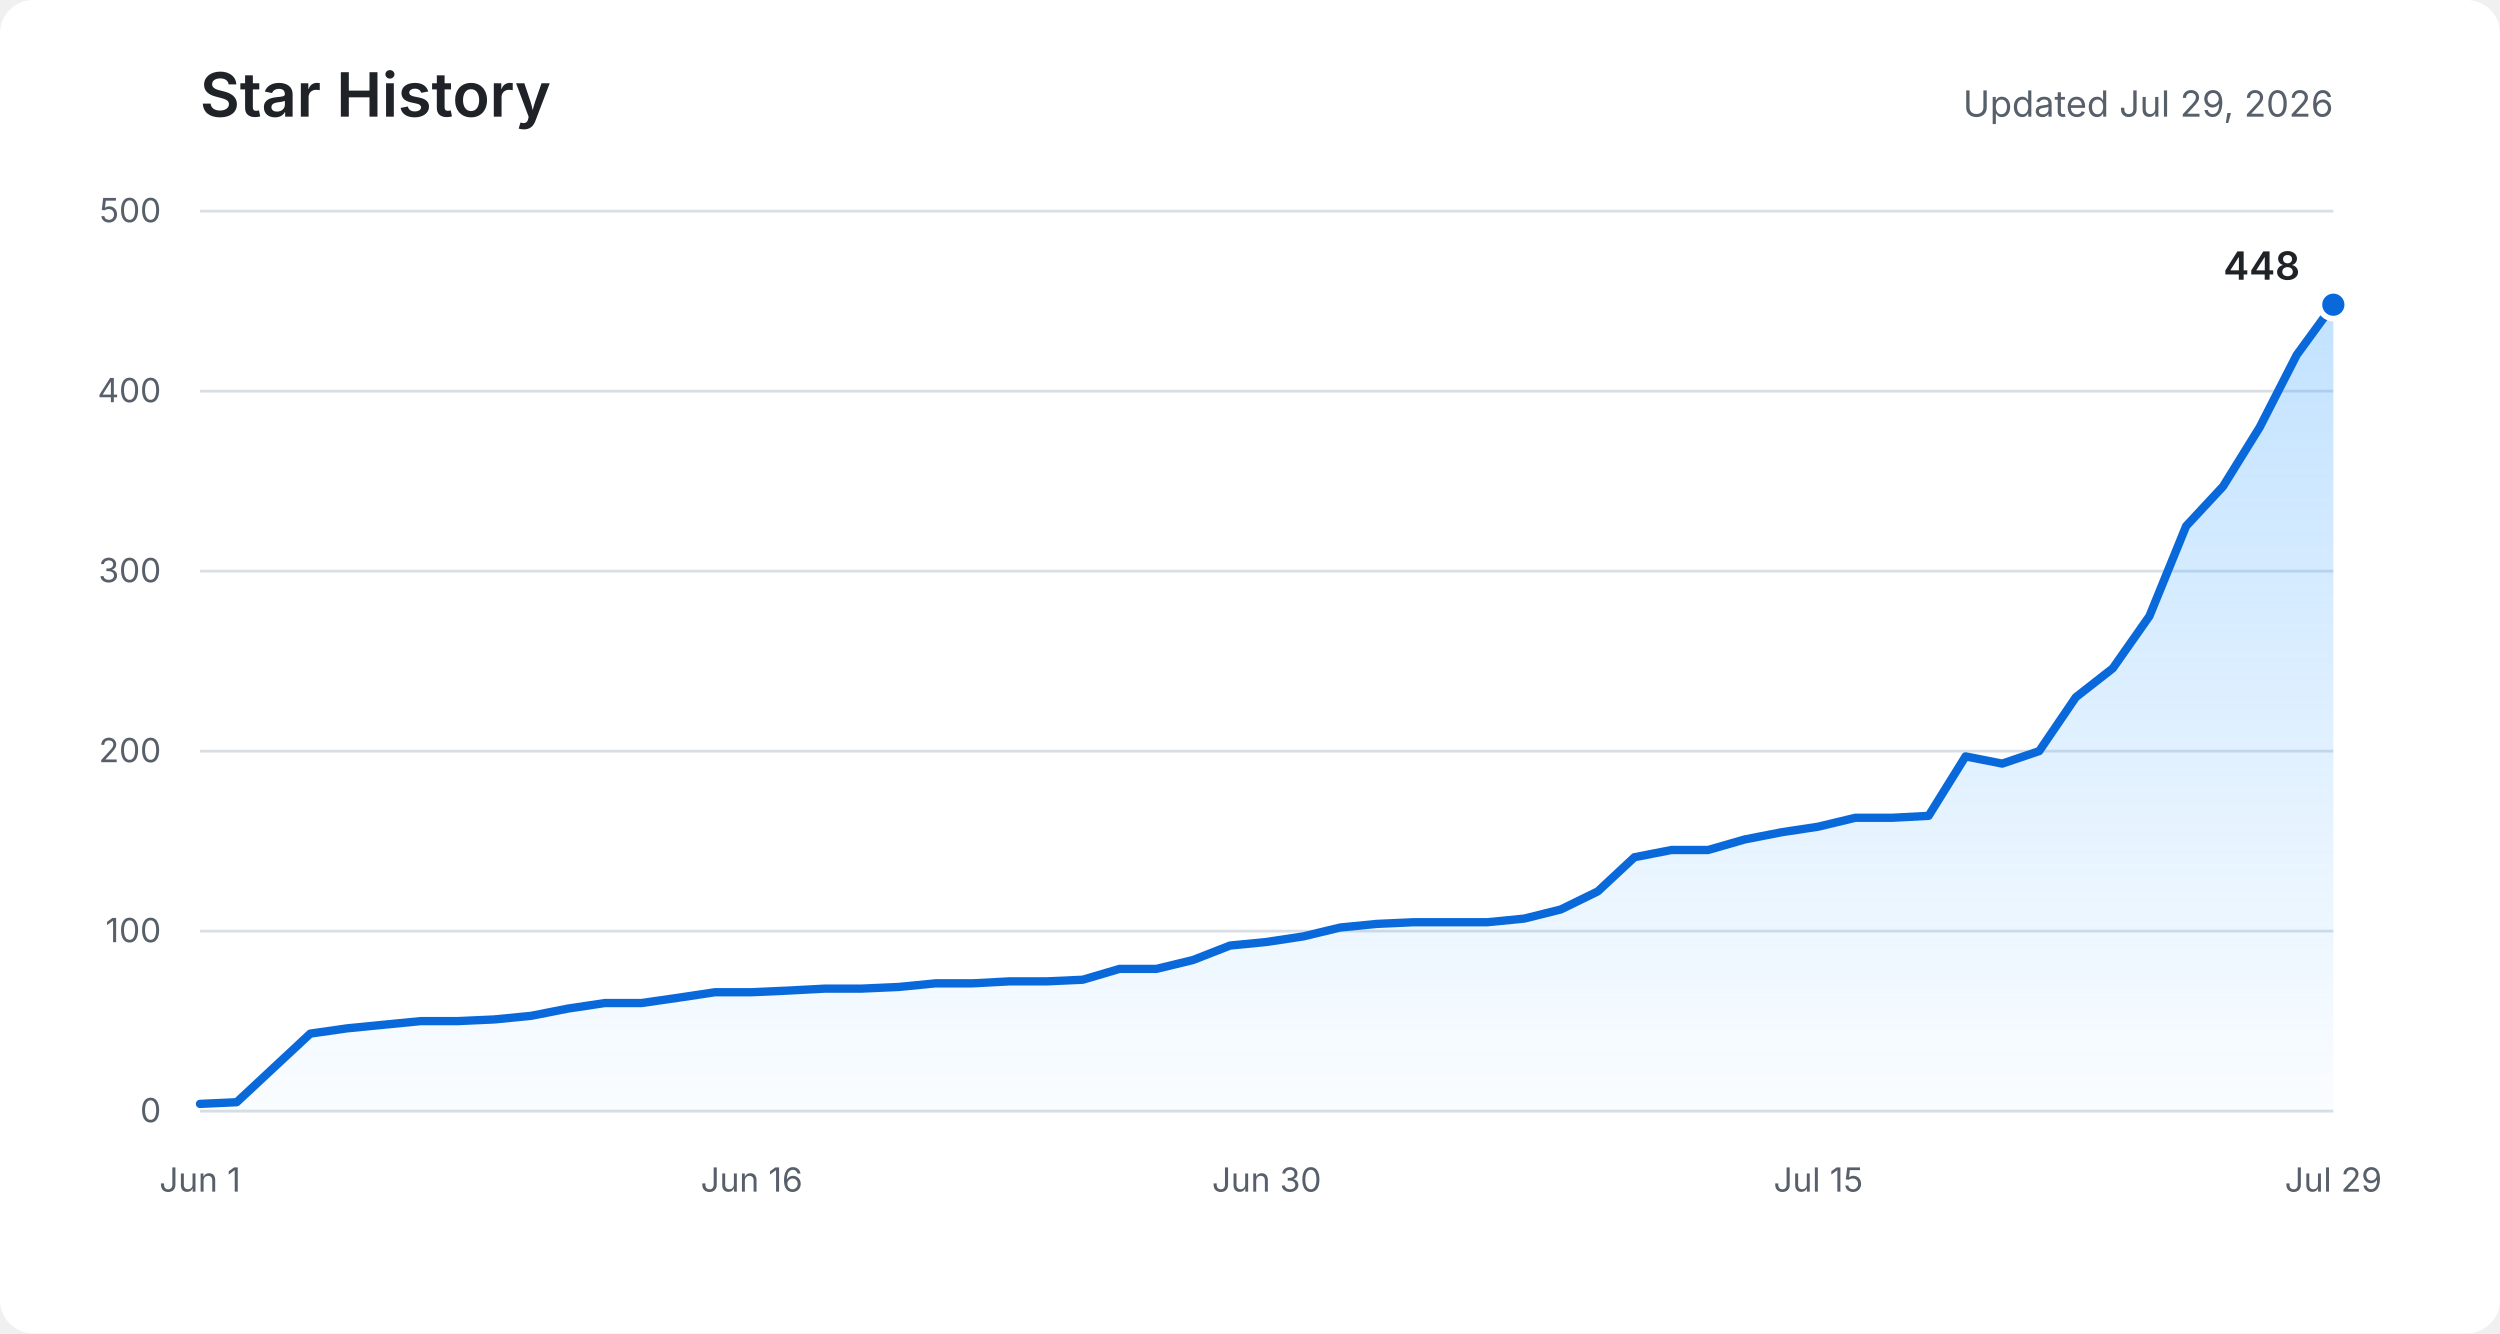
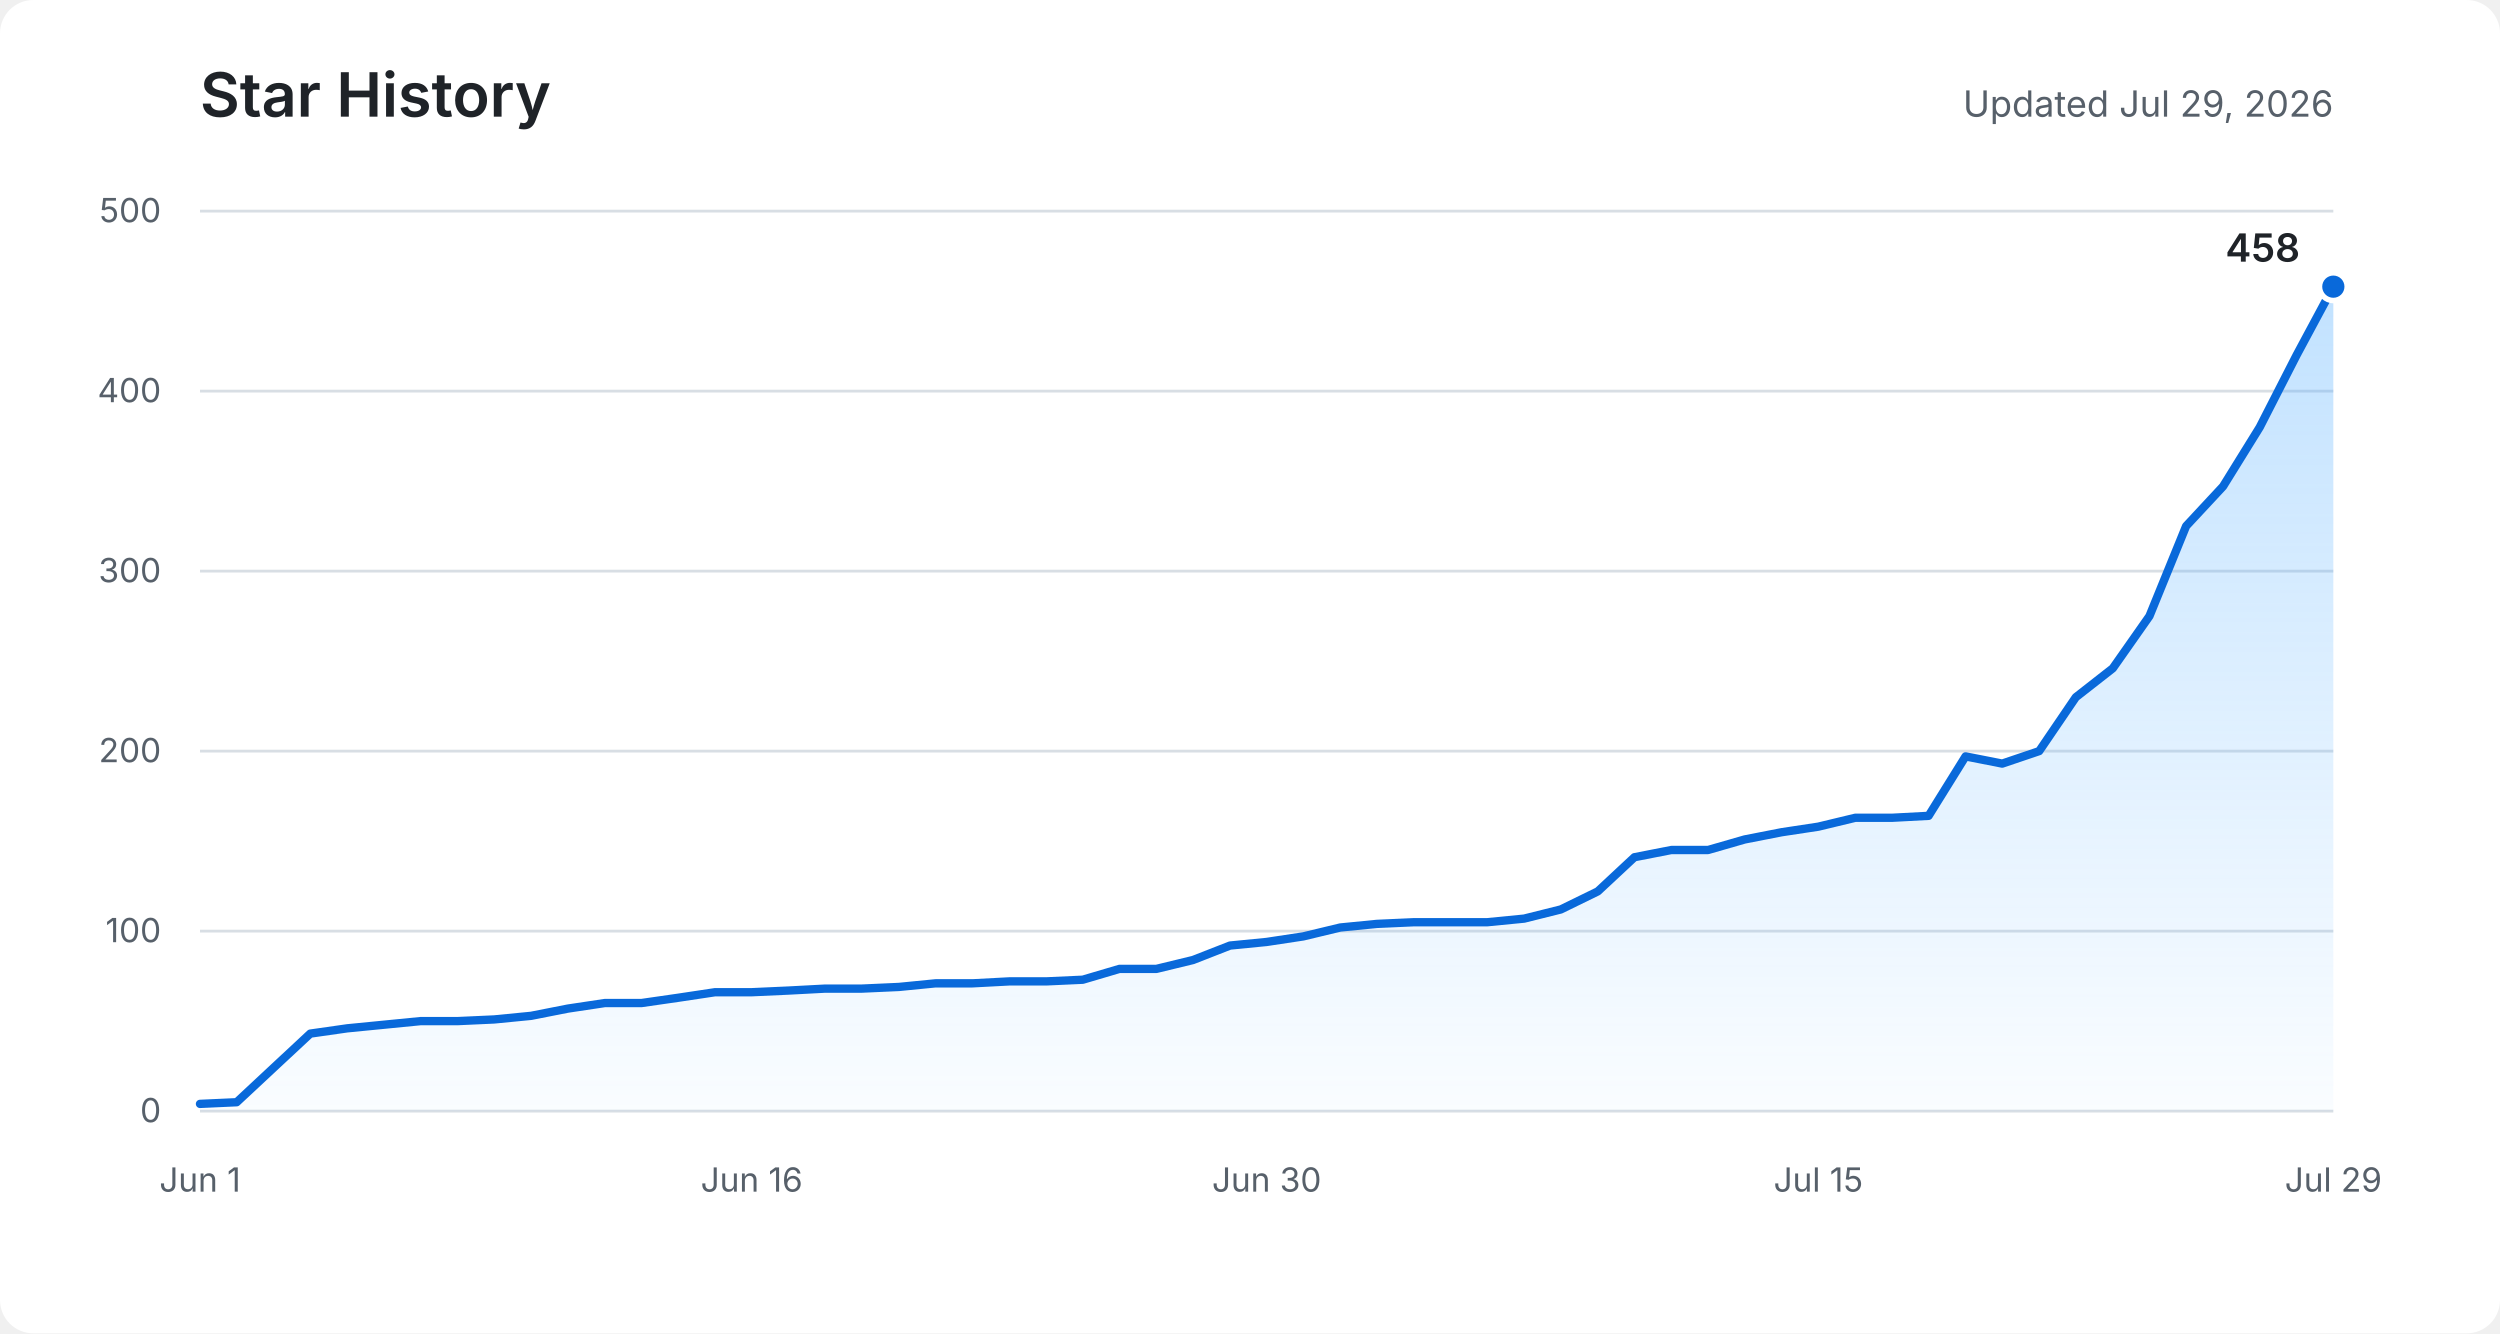
<svg xmlns="http://www.w3.org/2000/svg" role="img" aria-labelledby="title description" viewBox="0 0 900 480">
  <defs>
    <linearGradient id="area" x1="0" y1="0" x2="0" y2="1">
      <stop offset="0%" stop-color="#54aeff" stop-opacity="0.36" />
      <stop offset="100%" stop-color="#54aeff" stop-opacity="0.03" />
    </linearGradient>
  </defs>
  <rect fill="#ffffff" width="900" height="480" rx="12" />
  <text fill="#1f2328" x="72" y="42" font-family="-apple-system, BlinkMacSystemFont, Segoe UI, sans-serif" font-size="22" font-weight="600">Star History</text>
  <text fill="#57606a" x="840" y="42" text-anchor="end" font-family="-apple-system, BlinkMacSystemFont, Segoe UI, sans-serif" font-size="13">Updated Jul 29, 2026</text>
  <g fill="none" stroke="#d8dee4" stroke-width="1">
    <path d="M72 400H840" />
    <path d="M72 335.2H840" />
    <path d="M72 270.4H840" />
    <path d="M72 205.6H840" />
    <path d="M72 140.8H840" />
    <path d="M72 76H840" />
  </g>
  <g fill="#57606a" font-family="-apple-system, BlinkMacSystemFont, Segoe UI, sans-serif" font-size="12">
    <text x="58" y="404" text-anchor="end">0</text>
    <text x="58" y="339.2" text-anchor="end">100</text>
    <text x="58" y="274.4" text-anchor="end">200</text>
    <text x="58" y="209.6" text-anchor="end">300</text>
    <text x="58" y="144.8" text-anchor="end">400</text>
    <text x="58" y="80" text-anchor="end">500</text>
    <text x="72" y="429" text-anchor="middle">Jun 1</text>
    <text x="270.6" y="429" text-anchor="middle">Jun 16</text>
    <text x="456" y="429" text-anchor="middle">Jun 30</text>
    <text x="654.6" y="429" text-anchor="middle">Jul 15</text>
    <text x="840" y="429" text-anchor="middle">Jul 29</text>
  </g>
-   <path fill="url(#area)" d="M72,397.4 L85.2,396.8 L98.5,384.4 L111.7,372.1 L125,370.2 L138.2,368.9 L151.4,367.6 L164.7,367.6 L177.9,367 L191.2,365.7 L204.4,363.1 L217.7,361.1 L230.9,361.1 L244.1,359.2 L257.4,357.2 L270.6,357.2 L283.9,356.6 L297.1,355.9 L310.3,355.9 L323.6,355.3 L336.8,354 L350.1,354 L363.3,353.3 L376.6,353.3 L389.8,352.7 L403,348.8 L416.3,348.8 L429.5,345.6 L442.8,340.4 L456,339.1 L469.2,337.1 L482.5,333.9 L495.7,332.6 L509,332 L522.2,332 L535.4,332 L548.7,330.7 L561.9,327.4 L575.2,320.9 L588.4,308.6 L601.7,306 L614.9,306 L628.1,302.2 L641.4,299.6 L654.6,297.6 L667.9,294.4 L681.1,294.4 L694.3,293.7 L707.6,272.3 L720.8,274.9 L734.1,270.4 L747.3,251 L760.6,240.6 L773.8,221.8 L787,189.4 L800.3,175.1 L813.5,153.8 L826.8,127.8 L840,109.7 L840,400 L72,400 Z" />
-   <polyline fill="none" stroke="#0969da" stroke-width="3" stroke-linecap="round" stroke-linejoin="round" points="72,397.4 85.2,396.8 98.5,384.4 111.7,372.1 125,370.2 138.2,368.9 151.4,367.6 164.7,367.6 177.9,367 191.2,365.7 204.4,363.1 217.7,361.1 230.9,361.1 244.1,359.2 257.4,357.2 270.6,357.2 283.9,356.6 297.1,355.9 310.3,355.9 323.6,355.3 336.8,354 350.1,354 363.3,353.3 376.6,353.3 389.8,352.7 403,348.8 416.3,348.8 429.5,345.6 442.8,340.4 456,339.1 469.2,337.1 482.5,333.9 495.7,332.6 509,332 522.2,332 535.4,332 548.7,330.7 561.9,327.4 575.2,320.9 588.4,308.6 601.7,306 614.9,306 628.1,302.2 641.4,299.6 654.6,297.6 667.9,294.4 681.1,294.4 694.3,293.7 707.6,272.3 720.8,274.9 734.1,270.4 747.3,251 760.6,240.6 773.8,221.8 787,189.4 800.3,175.1 813.5,153.8 826.8,127.8 840,109.7" />
-   <circle fill="#0969da" stroke="#ffffff" cx="840" cy="109.7" r="5" stroke-width="2" />
-   <text fill="#1f2328" x="828" y="100.7" text-anchor="end" font-family="-apple-system, BlinkMacSystemFont, Segoe UI, sans-serif" font-size="14" font-weight="600">448</text>
+   <path fill="url(#area)" d="M72,397.4 L85.2,396.8 L98.5,384.4 L111.7,372.1 L125,370.2 L138.2,368.9 L151.4,367.6 L164.7,367.6 L177.9,367 L191.2,365.7 L204.4,363.1 L217.7,361.1 L230.9,361.1 L244.1,359.2 L257.4,357.2 L270.6,357.2 L283.9,356.6 L297.1,355.9 L310.3,355.9 L323.6,355.3 L336.8,354 L350.1,354 L363.3,353.3 L376.6,353.3 L389.8,352.7 L403,348.8 L416.3,348.8 L429.5,345.6 L442.8,340.4 L456,339.1 L469.2,337.1 L482.5,333.9 L495.7,332.6 L509,332 L522.2,332 L535.4,332 L548.7,330.7 L561.9,327.4 L575.2,320.9 L588.4,308.6 L601.7,306 L614.9,306 L628.1,302.2 L641.4,299.6 L654.6,297.6 L667.9,294.4 L681.1,294.4 L694.3,293.7 L707.6,272.3 L720.8,274.9 L734.1,270.4 L747.3,251 L760.6,240.6 L773.8,221.8 L787,189.4 L800.3,175.1 L813.5,153.8 L826.8,127.8 L840,103.2 L840,400 L72,400 Z" />
+   <polyline fill="none" stroke="#0969da" stroke-width="3" stroke-linecap="round" stroke-linejoin="round" points="72,397.4 85.2,396.8 98.5,384.4 111.7,372.1 125,370.2 138.2,368.9 151.4,367.6 164.7,367.6 177.9,367 191.2,365.7 204.4,363.1 217.7,361.1 230.9,361.1 244.1,359.2 257.4,357.2 270.6,357.2 283.9,356.6 297.1,355.9 310.3,355.9 323.6,355.3 336.8,354 350.1,354 363.3,353.3 376.6,353.3 389.8,352.7 403,348.8 416.3,348.8 429.5,345.6 442.8,340.4 456,339.1 469.2,337.1 482.5,333.9 495.7,332.6 509,332 522.2,332 535.4,332 548.7,330.7 561.9,327.4 575.2,320.9 588.4,308.6 601.7,306 614.9,306 628.1,302.2 641.4,299.6 654.6,297.6 667.9,294.4 681.1,294.4 694.3,293.7 707.6,272.3 720.8,274.9 734.1,270.4 747.3,251 760.6,240.6 773.8,221.8 787,189.4 800.3,175.1 813.5,153.8 826.8,127.8 840,103.2" />
+   <circle fill="#0969da" stroke="#ffffff" cx="840" cy="103.2" r="5" stroke-width="2" />
+   <text fill="#1f2328" x="828" y="94.2" text-anchor="end" font-family="-apple-system, BlinkMacSystemFont, Segoe UI, sans-serif" font-size="14" font-weight="600">458</text>
</svg>
